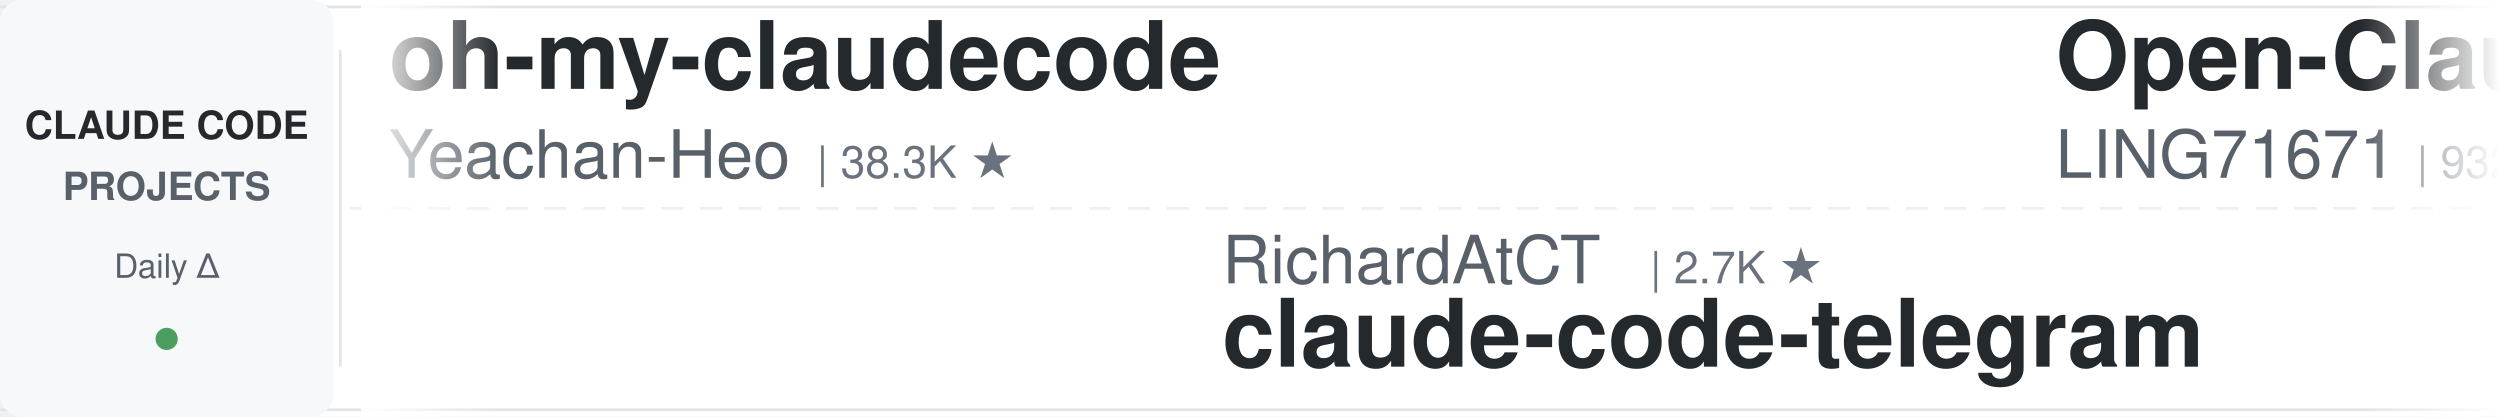
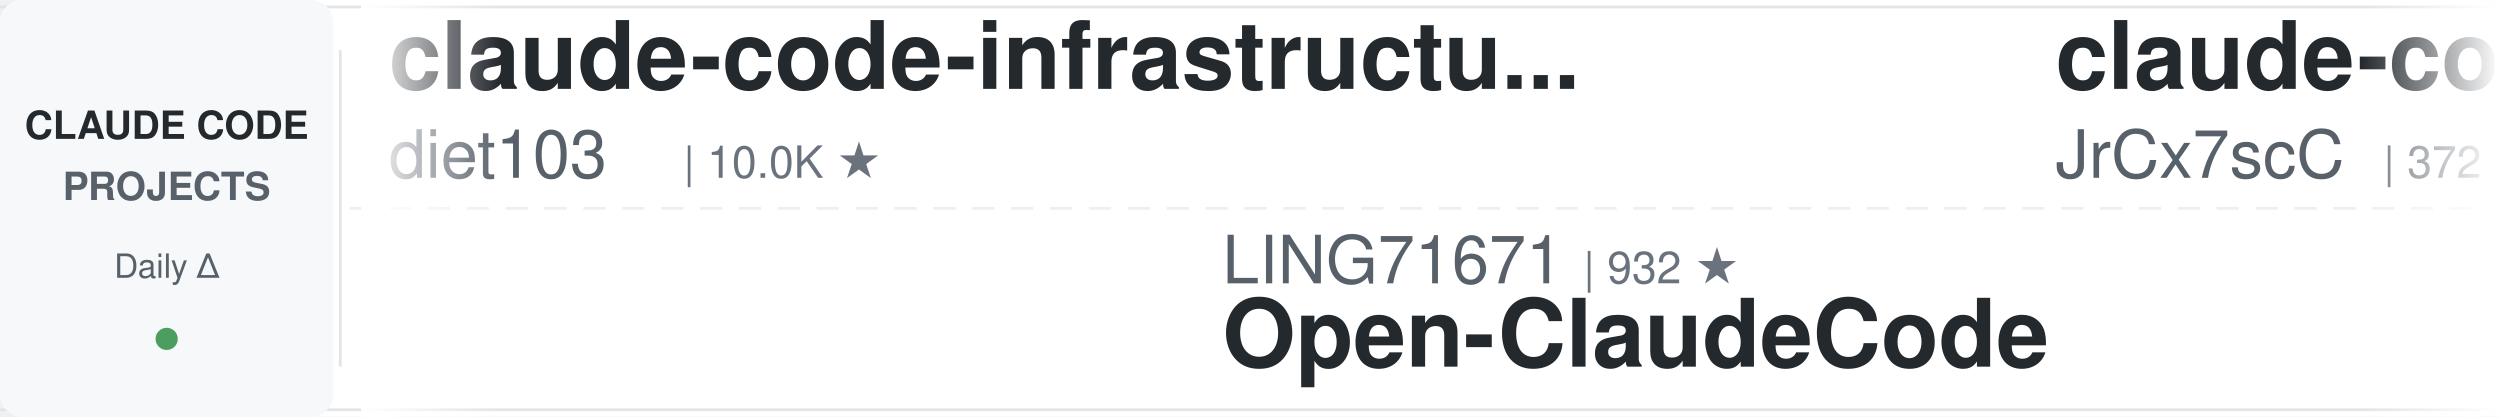
<svg xmlns="http://www.w3.org/2000/svg" width="900" height="150">
  <defs>
    <linearGradient id="leftFade" x1="0%" y1="0%" x2="100%" y2="0%">
      <stop offset="0%" style="stop-color:#ffffff;stop-opacity:1" />
      <stop offset="100%" style="stop-color:#ffffff;stop-opacity:0" />
    </linearGradient>
    <linearGradient id="rightFade" x1="0%" y1="0%" x2="100%" y2="0%">
      <stop offset="0%" style="stop-color:#ffffff;stop-opacity:0" />
      <stop offset="100%" style="stop-color:#ffffff;stop-opacity:1" />
    </linearGradient>
  </defs>
  <rect width="900" height="150" fill="#ffffff" rx="8" />
  <rect x="0" y="2" width="900" height="1" fill="#e1e4e8" />
  <rect x="0" y="147" width="900" height="1" fill="#e1e4e8" />
  <line x1="0" y1="75" x2="900" y2="75" stroke="#e1e4e8" stroke-width="1" stroke-dasharray="8 6" opacity="0.6" />
  <rect x="0" y="0" width="120" height="150" fill="#f6f8fa" rx="8" />
  <text x="60" y="50" font-family="-apple-system, BlinkMacSystemFont, 'Segoe UI', Helvetica, Arial, sans-serif" font-size="14" font-weight="600" fill="#24292e" text-anchor="middle">CLAUDE CODE</text>
  <text x="60" y="72" font-family="-apple-system, BlinkMacSystemFont, 'Segoe UI', Helvetica, Arial, sans-serif" font-size="14" font-weight="600" fill="#586069" text-anchor="middle">PROJECTS</text>
  <text x="60" y="100" font-family="-apple-system, BlinkMacSystemFont, 'Segoe UI', Helvetica, Arial, sans-serif" font-size="12" font-weight="500" fill="#586069" text-anchor="middle">Daily Δ</text>
  <circle cx="60" cy="122" r="4" fill="#22863a" opacity="0.8" />
  <rect x="122" y="18" width="1" height="114" fill="#e1e4e8" />
  <clipPath id="tickerClip">
    <rect x="130" y="0" width="770" height="150" />
  </clipPath>
  <g clip-path="url(#tickerClip)">
    <g id="tickerItems">
      <animateTransform attributeName="transform" attributeType="XML" type="translate" from="0 0" to="-3000 0" dur="54s" repeatCount="indefinite" />
      <g transform="translate(0, 0)">
-         <text x="140" y="32" font-family="-apple-system, BlinkMacSystemFont, 'Segoe UI', Helvetica, Arial, sans-serif" font-size="34" font-weight="600" fill="#24292e">oh-my-claudecode</text>
-         <text x="140" y="64" font-family="-apple-system, BlinkMacSystemFont, 'Segoe UI', Helvetica, Arial, sans-serif" font-size="24" font-weight="400" fill="#586069">Yeachan-Heo</text>
-         <text x="294" y="64" font-family="-apple-system, BlinkMacSystemFont, 'Segoe UI', Helvetica, Arial, sans-serif" font-size="16" font-weight="500" fill="#6a737d">| 38.3K ★</text>
-       </g>
-       <g transform="translate(300, 0)">
-         <text x="140" y="102" font-family="-apple-system, BlinkMacSystemFont, 'Segoe UI', Helvetica, Arial, sans-serif" font-size="24" font-weight="400" fill="#586069">RichardAtCT</text>
-         <text x="294" y="102" font-family="-apple-system, BlinkMacSystemFont, 'Segoe UI', Helvetica, Arial, sans-serif" font-size="16" font-weight="500" fill="#6a737d">| 2.7K ★</text>
-         <text x="140" y="132" font-family="-apple-system, BlinkMacSystemFont, 'Segoe UI', Helvetica, Arial, sans-serif" font-size="34" font-weight="600" fill="#24292e">claude-code-telegram</text>
-       </g>
-       <g transform="translate(600, 0)">
-         <text x="140" y="32" font-family="-apple-system, BlinkMacSystemFont, 'Segoe UI', Helvetica, Arial, sans-serif" font-size="34" font-weight="600" fill="#24292e">Open-ClaudeCode</text>
-         <text x="140" y="64" font-family="-apple-system, BlinkMacSystemFont, 'Segoe UI', Helvetica, Arial, sans-serif" font-size="24" font-weight="400" fill="#586069">LING71671</text>
-         <text x="270" y="64" font-family="-apple-system, BlinkMacSystemFont, 'Segoe UI', Helvetica, Arial, sans-serif" font-size="16" font-weight="500" fill="#6a737d">| 932 ★</text>
-       </g>
-       <g transform="translate(900, 0)">
-         <text x="140" y="102" font-family="-apple-system, BlinkMacSystemFont, 'Segoe UI', Helvetica, Arial, sans-serif" font-size="24" font-weight="400" fill="#586069">Njengah</text>
-         <text x="246" y="102" font-family="-apple-system, BlinkMacSystemFont, 'Segoe UI', Helvetica, Arial, sans-serif" font-size="16" font-weight="500" fill="#6a737d">| 1.9K ★</text>
-         <text x="140" y="132" font-family="-apple-system, BlinkMacSystemFont, 'Segoe UI', Helvetica, Arial, sans-serif" font-size="34" font-weight="600" fill="#24292e">claude-code-cheat-sheet</text>
-       </g>
-       <g transform="translate(1200, 0)">
-         <text x="140" y="32" font-family="-apple-system, BlinkMacSystemFont, 'Segoe UI', Helvetica, Arial, sans-serif" font-size="34" font-weight="600" fill="#24292e">claude-coder</text>
-         <text x="140" y="64" font-family="-apple-system, BlinkMacSystemFont, 'Segoe UI', Helvetica, Arial, sans-serif" font-size="24" font-weight="400" fill="#586069">kodu-ai</text>
-         <text x="246" y="64" font-family="-apple-system, BlinkMacSystemFont, 'Segoe UI', Helvetica, Arial, sans-serif" font-size="16" font-weight="500" fill="#6a737d">| 5.2K ★</text>
-       </g>
-       <g transform="translate(1500, 0)">
-         <text x="140" y="102" font-family="-apple-system, BlinkMacSystemFont, 'Segoe UI', Helvetica, Arial, sans-serif" font-size="24" font-weight="400" fill="#586069">luongnv89</text>
-         <text x="270" y="102" font-family="-apple-system, BlinkMacSystemFont, 'Segoe UI', Helvetica, Arial, sans-serif" font-size="16" font-weight="500" fill="#6a737d">| 40.8K ★</text>
-         <text x="140" y="132" font-family="-apple-system, BlinkMacSystemFont, 'Segoe UI', Helvetica, Arial, sans-serif" font-size="34" font-weight="600" fill="#24292e">claude-howto</text>
-       </g>
-       <g transform="translate(1800, 0)">
        <text x="140" y="32" font-family="-apple-system, BlinkMacSystemFont, 'Segoe UI', Helvetica, Arial, sans-serif" font-size="34" font-weight="600" fill="#24292e">claude-code-infrastructu...</text>
        <text x="140" y="64" font-family="-apple-system, BlinkMacSystemFont, 'Segoe UI', Helvetica, Arial, sans-serif" font-size="24" font-weight="400" fill="#586069">diet103</text>
        <text x="246" y="64" font-family="-apple-system, BlinkMacSystemFont, 'Segoe UI', Helvetica, Arial, sans-serif" font-size="16" font-weight="500" fill="#6a737d">| 10.0K ★</text>
      </g>
+       <g transform="translate(300, 0)">
+         <text x="140" y="102" font-family="-apple-system, BlinkMacSystemFont, 'Segoe UI', Helvetica, Arial, sans-serif" font-size="24" font-weight="400" fill="#586069">LING71671</text>
+         <text x="270" y="102" font-family="-apple-system, BlinkMacSystemFont, 'Segoe UI', Helvetica, Arial, sans-serif" font-size="16" font-weight="500" fill="#6a737d">| 932 ★</text>
+         <text x="140" y="132" font-family="-apple-system, BlinkMacSystemFont, 'Segoe UI', Helvetica, Arial, sans-serif" font-size="34" font-weight="600" fill="#24292e">Open-ClaudeCode</text>
+       </g>
+       <g transform="translate(600, 0)">
+         <text x="140" y="32" font-family="-apple-system, BlinkMacSystemFont, 'Segoe UI', Helvetica, Arial, sans-serif" font-size="34" font-weight="600" fill="#24292e">claude-code-source</text>
+         <text x="140" y="64" font-family="-apple-system, BlinkMacSystemFont, 'Segoe UI', Helvetica, Arial, sans-serif" font-size="24" font-weight="400" fill="#586069">JrCx7scC</text>
+         <text x="258" y="64" font-family="-apple-system, BlinkMacSystemFont, 'Segoe UI', Helvetica, Arial, sans-serif" font-size="16" font-weight="500" fill="#6a737d">| 372 ★</text>
+       </g>
+       <g transform="translate(900, 0)">
+         <text x="140" y="102" font-family="-apple-system, BlinkMacSystemFont, 'Segoe UI', Helvetica, Arial, sans-serif" font-size="24" font-weight="400" fill="#586069">Alishahryar1</text>
+         <text x="306" y="102" font-family="-apple-system, BlinkMacSystemFont, 'Segoe UI', Helvetica, Arial, sans-serif" font-size="16" font-weight="500" fill="#6a737d">| 44.2K ★</text>
+         <text x="140" y="132" font-family="-apple-system, BlinkMacSystemFont, 'Segoe UI', Helvetica, Arial, sans-serif" font-size="34" font-weight="600" fill="#24292e">free-claude-code</text>
+       </g>
+       <g transform="translate(1200, 0)">
+         <text x="140" y="32" font-family="-apple-system, BlinkMacSystemFont, 'Segoe UI', Helvetica, Arial, sans-serif" font-size="34" font-weight="600" fill="#24292e">system_prompts_leaks</text>
+         <text x="140" y="64" font-family="-apple-system, BlinkMacSystemFont, 'Segoe UI', Helvetica, Arial, sans-serif" font-size="24" font-weight="400" fill="#586069">asgeirtj</text>
+         <text x="258" y="64" font-family="-apple-system, BlinkMacSystemFont, 'Segoe UI', Helvetica, Arial, sans-serif" font-size="16" font-weight="500" fill="#6a737d">| 62.2K ★</text>
+       </g>
+       <g transform="translate(1500, 0)">
+         <text x="140" y="102" font-family="-apple-system, BlinkMacSystemFont, 'Segoe UI', Helvetica, Arial, sans-serif" font-size="24" font-weight="400" fill="#586069">liuup</text>
+         <text x="222" y="102" font-family="-apple-system, BlinkMacSystemFont, 'Segoe UI', Helvetica, Arial, sans-serif" font-size="16" font-weight="500" fill="#6a737d">| 3.7K ★</text>
+         <text x="140" y="132" font-family="-apple-system, BlinkMacSystemFont, 'Segoe UI', Helvetica, Arial, sans-serif" font-size="34" font-weight="600" fill="#24292e">claude-code-analysis</text>
+       </g>
+       <g transform="translate(1800, 0)">
+         <text x="140" y="32" font-family="-apple-system, BlinkMacSystemFont, 'Segoe UI', Helvetica, Arial, sans-serif" font-size="34" font-weight="600" fill="#24292e">claude-code-from-scratch</text>
+         <text x="140" y="64" font-family="-apple-system, BlinkMacSystemFont, 'Segoe UI', Helvetica, Arial, sans-serif" font-size="24" font-weight="400" fill="#586069">Windy3f3f3f3f</text>
+         <text x="318" y="64" font-family="-apple-system, BlinkMacSystemFont, 'Segoe UI', Helvetica, Arial, sans-serif" font-size="16" font-weight="500" fill="#6a737d">| 2.5K ★</text>
+       </g>
      <g transform="translate(2100, 0)">
-         <text x="140" y="102" font-family="-apple-system, BlinkMacSystemFont, 'Segoe UI', Helvetica, Arial, sans-serif" font-size="24" font-weight="400" fill="#586069">FlorianBruniaux</text>
-         <text x="342" y="102" font-family="-apple-system, BlinkMacSystemFont, 'Segoe UI', Helvetica, Arial, sans-serif" font-size="16" font-weight="500" fill="#6a737d">| 5.6K ★</text>
-         <text x="140" y="132" font-family="-apple-system, BlinkMacSystemFont, 'Segoe UI', Helvetica, Arial, sans-serif" font-size="34" font-weight="600" fill="#24292e">claude-code-ultimate-gui...</text>
+         <text x="140" y="102" font-family="-apple-system, BlinkMacSystemFont, 'Segoe UI', Helvetica, Arial, sans-serif" font-size="24" font-weight="400" fill="#586069">krusemediallc</text>
+         <text x="318" y="102" font-family="-apple-system, BlinkMacSystemFont, 'Segoe UI', Helvetica, Arial, sans-serif" font-size="16" font-weight="500" fill="#6a737d">| 1.1K ★</text>
+         <text x="140" y="132" font-family="-apple-system, BlinkMacSystemFont, 'Segoe UI', Helvetica, Arial, sans-serif" font-size="34" font-weight="600" fill="#24292e">arcads-claude-code</text>
      </g>
      <g transform="translate(2400, 0)">
-         <text x="140" y="32" font-family="-apple-system, BlinkMacSystemFont, 'Segoe UI', Helvetica, Arial, sans-serif" font-size="34" font-weight="600" fill="#24292e">claude-code-cli</text>
-         <text x="140" y="64" font-family="-apple-system, BlinkMacSystemFont, 'Segoe UI', Helvetica, Arial, sans-serif" font-size="24" font-weight="400" fill="#586069">huangserva</text>
-         <text x="282" y="64" font-family="-apple-system, BlinkMacSystemFont, 'Segoe UI', Helvetica, Arial, sans-serif" font-size="16" font-weight="500" fill="#6a737d">| 622 ★</text>
+         <text x="140" y="32" font-family="-apple-system, BlinkMacSystemFont, 'Segoe UI', Helvetica, Arial, sans-serif" font-size="34" font-weight="600" fill="#24292e">awesome-claude-code-tool...</text>
+         <text x="140" y="64" font-family="-apple-system, BlinkMacSystemFont, 'Segoe UI', Helvetica, Arial, sans-serif" font-size="24" font-weight="400" fill="#586069">rohitg00</text>
+         <text x="258" y="64" font-family="-apple-system, BlinkMacSystemFont, 'Segoe UI', Helvetica, Arial, sans-serif" font-size="16" font-weight="500" fill="#6a737d">| 2.4K ★</text>
      </g>
      <g transform="translate(2700, 0)">
-         <text x="140" y="102" font-family="-apple-system, BlinkMacSystemFont, 'Segoe UI', Helvetica, Arial, sans-serif" font-size="24" font-weight="400" fill="#586069">oboard</text>
-         <text x="234" y="102" font-family="-apple-system, BlinkMacSystemFont, 'Segoe UI', Helvetica, Arial, sans-serif" font-size="16" font-weight="500" fill="#6a737d">| 3.3K ★</text>
-         <text x="140" y="132" font-family="-apple-system, BlinkMacSystemFont, 'Segoe UI', Helvetica, Arial, sans-serif" font-size="34" font-weight="600" fill="#24292e">claude-code-rev</text>
+         <text x="140" y="102" font-family="-apple-system, BlinkMacSystemFont, 'Segoe UI', Helvetica, Arial, sans-serif" font-size="24" font-weight="400" fill="#586069">shareAI-lab</text>
+         <text x="294" y="102" font-family="-apple-system, BlinkMacSystemFont, 'Segoe UI', Helvetica, Arial, sans-serif" font-size="16" font-weight="500" fill="#6a737d">| 73.2K ★</text>
+         <text x="140" y="132" font-family="-apple-system, BlinkMacSystemFont, 'Segoe UI', Helvetica, Arial, sans-serif" font-size="34" font-weight="600" fill="#24292e">learn-claude-code</text>
      </g>
      <g transform="translate(3000, 0)">
-         <text x="140" y="32" font-family="-apple-system, BlinkMacSystemFont, 'Segoe UI', Helvetica, Arial, sans-serif" font-size="34" font-weight="600" fill="#24292e">oh-my-claudecode</text>
-         <text x="140" y="64" font-family="-apple-system, BlinkMacSystemFont, 'Segoe UI', Helvetica, Arial, sans-serif" font-size="24" font-weight="400" fill="#586069">Yeachan-Heo</text>
-         <text x="294" y="64" font-family="-apple-system, BlinkMacSystemFont, 'Segoe UI', Helvetica, Arial, sans-serif" font-size="16" font-weight="500" fill="#6a737d">| 38.3K ★</text>
+         <text x="140" y="32" font-family="-apple-system, BlinkMacSystemFont, 'Segoe UI', Helvetica, Arial, sans-serif" font-size="34" font-weight="600" fill="#24292e">claude-code-infrastructu...</text>
+         <text x="140" y="64" font-family="-apple-system, BlinkMacSystemFont, 'Segoe UI', Helvetica, Arial, sans-serif" font-size="24" font-weight="400" fill="#586069">diet103</text>
+         <text x="246" y="64" font-family="-apple-system, BlinkMacSystemFont, 'Segoe UI', Helvetica, Arial, sans-serif" font-size="16" font-weight="500" fill="#6a737d">| 10.0K ★</text>
      </g>
      <g transform="translate(3300, 0)">
-         <text x="140" y="102" font-family="-apple-system, BlinkMacSystemFont, 'Segoe UI', Helvetica, Arial, sans-serif" font-size="24" font-weight="400" fill="#586069">RichardAtCT</text>
-         <text x="294" y="102" font-family="-apple-system, BlinkMacSystemFont, 'Segoe UI', Helvetica, Arial, sans-serif" font-size="16" font-weight="500" fill="#6a737d">| 2.7K ★</text>
-         <text x="140" y="132" font-family="-apple-system, BlinkMacSystemFont, 'Segoe UI', Helvetica, Arial, sans-serif" font-size="34" font-weight="600" fill="#24292e">claude-code-telegram</text>
+         <text x="140" y="102" font-family="-apple-system, BlinkMacSystemFont, 'Segoe UI', Helvetica, Arial, sans-serif" font-size="24" font-weight="400" fill="#586069">LING71671</text>
+         <text x="270" y="102" font-family="-apple-system, BlinkMacSystemFont, 'Segoe UI', Helvetica, Arial, sans-serif" font-size="16" font-weight="500" fill="#6a737d">| 932 ★</text>
+         <text x="140" y="132" font-family="-apple-system, BlinkMacSystemFont, 'Segoe UI', Helvetica, Arial, sans-serif" font-size="34" font-weight="600" fill="#24292e">Open-ClaudeCode</text>
      </g>
      <g transform="translate(3600, 0)">
-         <text x="140" y="32" font-family="-apple-system, BlinkMacSystemFont, 'Segoe UI', Helvetica, Arial, sans-serif" font-size="34" font-weight="600" fill="#24292e">Open-ClaudeCode</text>
-         <text x="140" y="64" font-family="-apple-system, BlinkMacSystemFont, 'Segoe UI', Helvetica, Arial, sans-serif" font-size="24" font-weight="400" fill="#586069">LING71671</text>
-         <text x="270" y="64" font-family="-apple-system, BlinkMacSystemFont, 'Segoe UI', Helvetica, Arial, sans-serif" font-size="16" font-weight="500" fill="#6a737d">| 932 ★</text>
+         <text x="140" y="32" font-family="-apple-system, BlinkMacSystemFont, 'Segoe UI', Helvetica, Arial, sans-serif" font-size="34" font-weight="600" fill="#24292e">claude-code-source</text>
+         <text x="140" y="64" font-family="-apple-system, BlinkMacSystemFont, 'Segoe UI', Helvetica, Arial, sans-serif" font-size="24" font-weight="400" fill="#586069">JrCx7scC</text>
+         <text x="258" y="64" font-family="-apple-system, BlinkMacSystemFont, 'Segoe UI', Helvetica, Arial, sans-serif" font-size="16" font-weight="500" fill="#6a737d">| 372 ★</text>
      </g>
      <g transform="translate(3900, 0)">
-         <text x="140" y="102" font-family="-apple-system, BlinkMacSystemFont, 'Segoe UI', Helvetica, Arial, sans-serif" font-size="24" font-weight="400" fill="#586069">Njengah</text>
-         <text x="246" y="102" font-family="-apple-system, BlinkMacSystemFont, 'Segoe UI', Helvetica, Arial, sans-serif" font-size="16" font-weight="500" fill="#6a737d">| 1.9K ★</text>
-         <text x="140" y="132" font-family="-apple-system, BlinkMacSystemFont, 'Segoe UI', Helvetica, Arial, sans-serif" font-size="34" font-weight="600" fill="#24292e">claude-code-cheat-sheet</text>
+         <text x="140" y="102" font-family="-apple-system, BlinkMacSystemFont, 'Segoe UI', Helvetica, Arial, sans-serif" font-size="24" font-weight="400" fill="#586069">Alishahryar1</text>
+         <text x="306" y="102" font-family="-apple-system, BlinkMacSystemFont, 'Segoe UI', Helvetica, Arial, sans-serif" font-size="16" font-weight="500" fill="#6a737d">| 44.2K ★</text>
+         <text x="140" y="132" font-family="-apple-system, BlinkMacSystemFont, 'Segoe UI', Helvetica, Arial, sans-serif" font-size="34" font-weight="600" fill="#24292e">free-claude-code</text>
      </g>
    </g>
  </g>
  <rect x="130" y="0" width="50" height="150" fill="url(#leftFade)" />
  <rect x="850" y="0" width="50" height="150" fill="url(#rightFade)" />
</svg>
